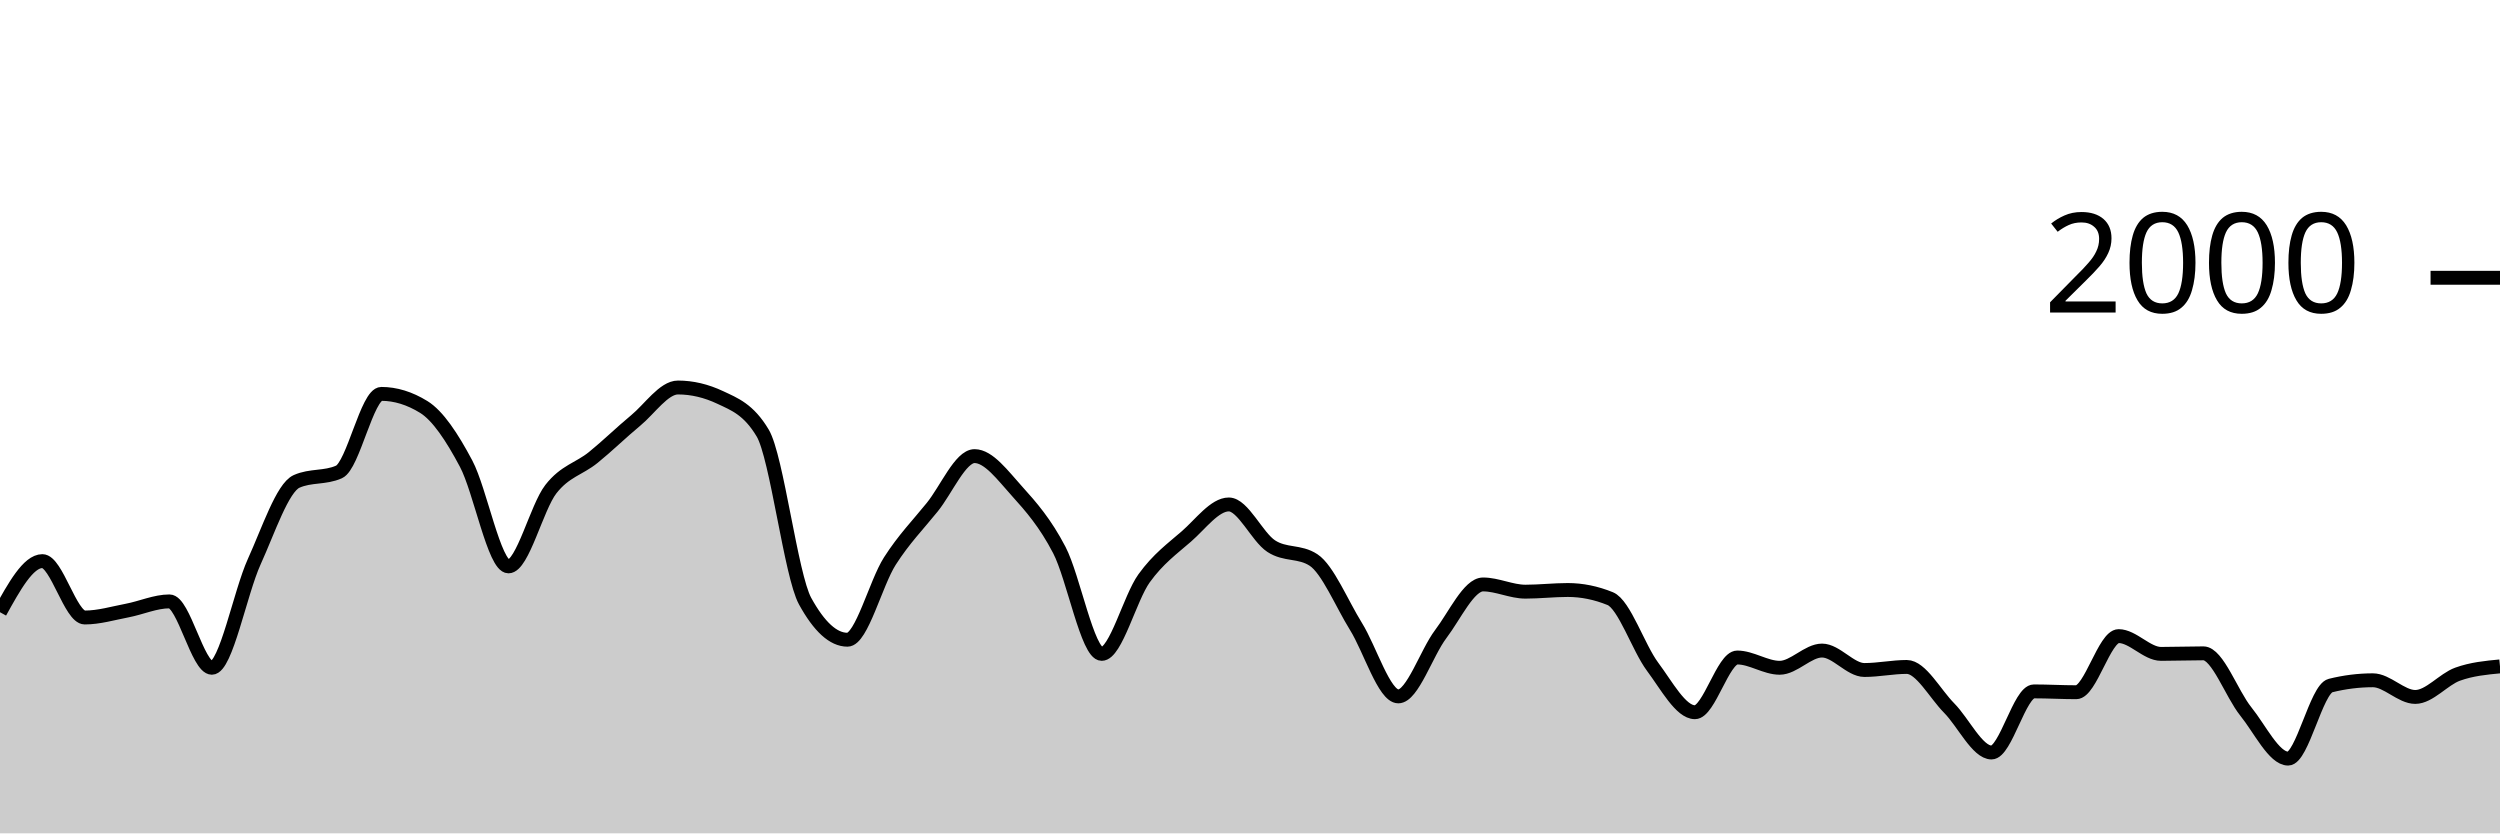
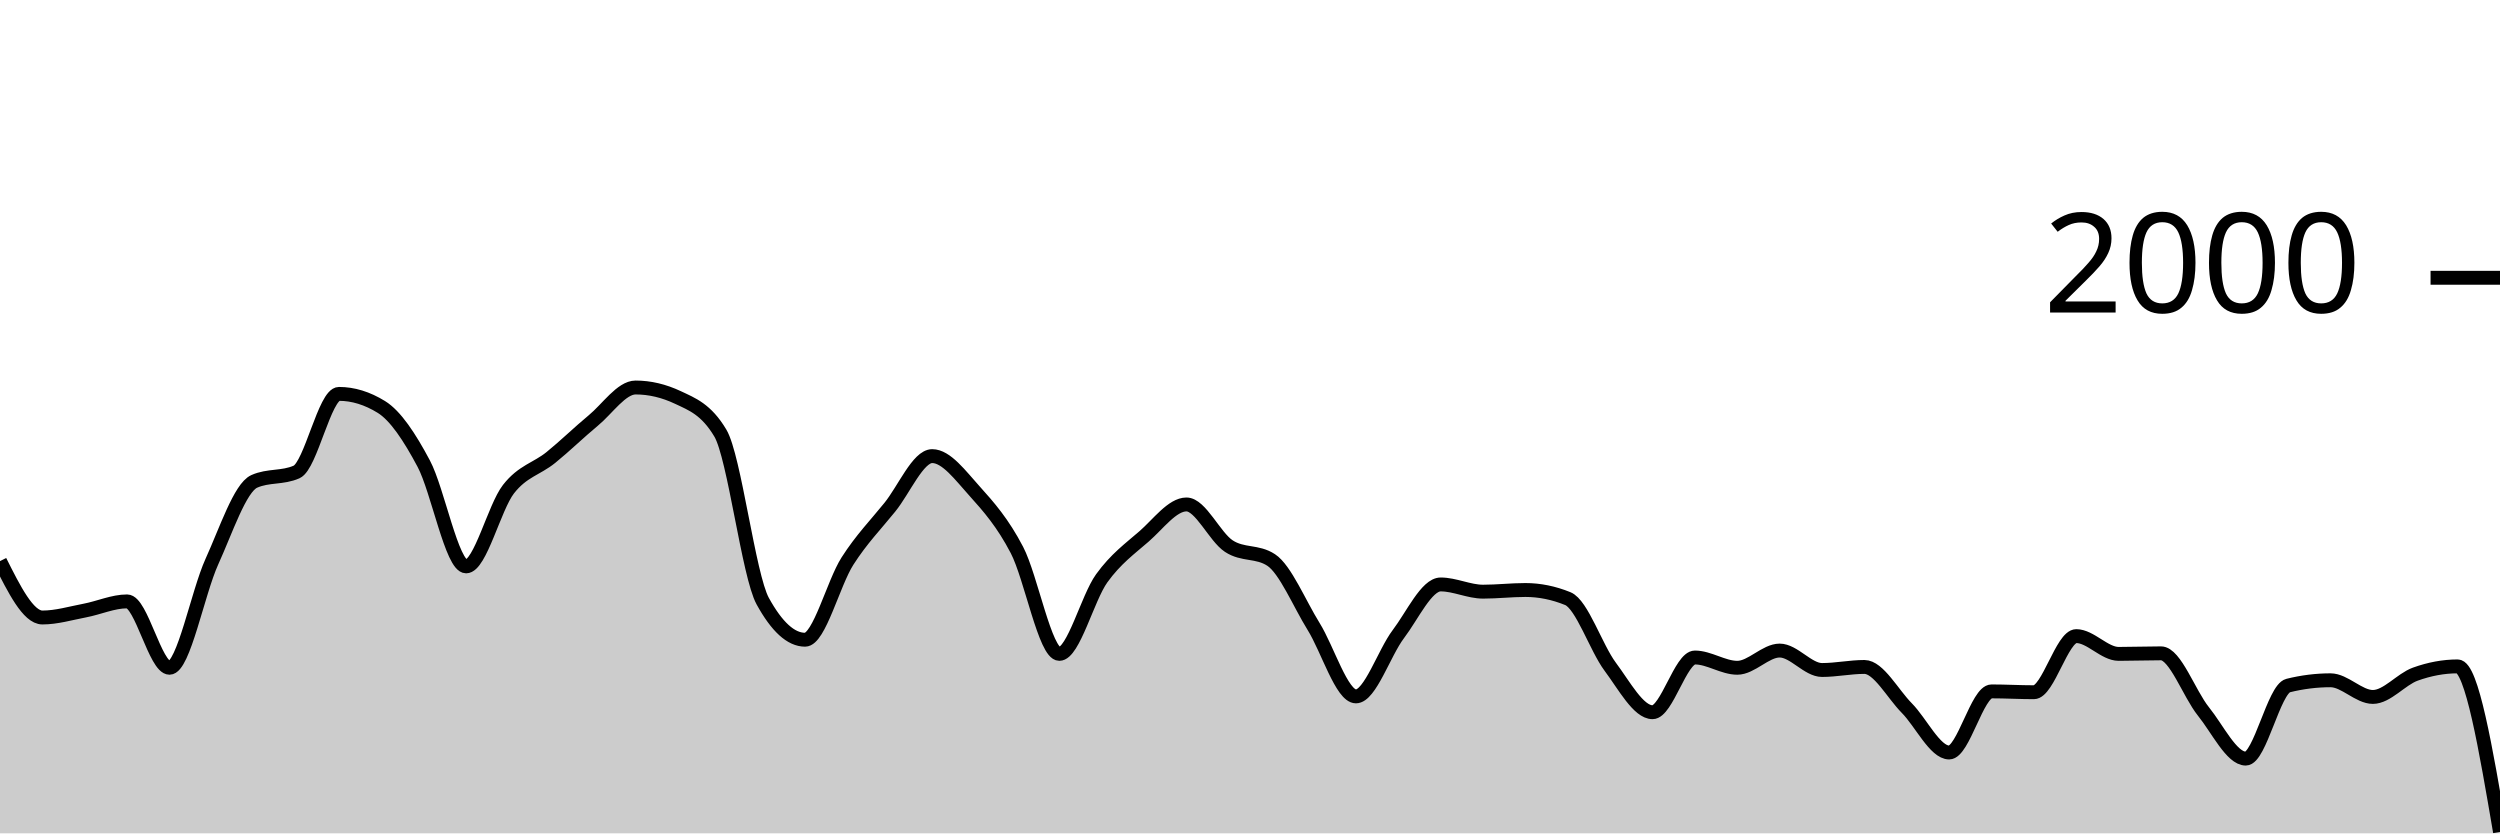
<svg xmlns="http://www.w3.org/2000/svg" viewBox="0 0 180 60">
  <g transform="translate(0,20)">
-     <path class="area" fill="rgba(0, 0, 0, 0.2)" d="M0,24.08C1.017,22.24,2.034,20.4,3.051,20.4C4.068,20.4,5.085,24.46,6.102,24.46C7.119,24.46,8.136,24.153,9.153,23.96C10.169,23.767,11.186,23.3,12.203,23.3C13.22,23.3,14.237,28.08,15.254,28.08C16.271,28.08,17.288,22.677,18.305,20.44C19.322,18.203,20.339,15.113,21.356,14.66C22.373,14.207,23.39,14.433,24.407,13.98C25.424,13.527,26.441,8.36,27.458,8.36C28.475,8.36,29.492,8.673,30.508,9.3C31.525,9.927,32.542,11.467,33.559,13.38C34.576,15.293,35.593,20.78,36.61,20.78C37.627,20.78,38.644,16.527,39.661,15.22C40.678,13.913,41.695,13.763,42.712,12.94C43.729,12.117,44.746,11.12,45.763,10.28C46.78,9.44,47.797,7.9,48.814,7.9C49.831,7.9,50.847,8.14,51.864,8.62C52.881,9.1,53.898,9.473,54.915,11.18C55.932,12.887,56.949,21.427,57.966,23.28C58.983,25.133,60,26.06,61.017,26.06C62.034,26.06,63.051,21.99,64.068,20.4C65.085,18.81,66.102,17.78,67.119,16.52C68.136,15.26,69.153,12.84,70.169,12.84C71.186,12.84,72.203,14.233,73.22,15.36C74.237,16.487,75.254,17.647,76.271,19.6C77.288,21.553,78.305,27.08,79.322,27.08C80.339,27.08,81.356,23.05,82.373,21.64C83.39,20.23,84.407,19.507,85.424,18.62C86.441,17.733,87.458,16.32,88.475,16.32C89.492,16.32,90.508,18.653,91.525,19.32C92.542,19.987,93.559,19.653,94.576,20.32C95.593,20.987,96.61,23.463,97.627,25.1C98.644,26.737,99.661,30.14,100.678,30.14C101.695,30.14,102.712,27.003,103.729,25.66C104.746,24.317,105.763,22.08,106.78,22.08C107.797,22.08,108.814,22.6,109.831,22.6C110.847,22.6,111.864,22.48,112.881,22.48C113.898,22.48,114.915,22.687,115.932,23.1C116.949,23.513,117.966,26.637,118.983,28C120,29.363,121.017,31.28,122.034,31.28C123.051,31.28,124.068,27.34,125.085,27.34C126.102,27.34,127.119,28.08,128.136,28.08C129.153,28.08,130.169,26.84,131.186,26.84C132.203,26.84,133.22,28.24,134.237,28.24C135.254,28.24,136.271,28.02,137.288,28.02C138.305,28.02,139.322,29.953,140.339,30.98C141.356,32.007,142.373,34.18,143.39,34.18C144.407,34.18,145.424,29.78,146.441,29.78C147.458,29.78,148.475,29.84,149.492,29.84C150.508,29.84,151.525,25.8,152.542,25.8C153.559,25.8,154.576,27.08,155.593,27.08C156.61,27.08,157.627,27.04,158.644,27.04C159.661,27.04,160.678,29.957,161.695,31.22C162.712,32.483,163.729,34.62,164.746,34.62C165.763,34.62,166.78,29.613,167.797,29.36C168.814,29.107,169.831,28.98,170.847,28.98C171.864,28.98,172.881,30.18,173.898,30.18C174.915,30.18,175.932,28.907,176.949,28.54C177.966,28.173,178.983,28.077,180,27.98L180,40C178.983,40,177.966,40,176.949,40C175.932,40,174.915,40,173.898,40C172.881,40,171.864,40,170.847,40C169.831,40,168.814,40,167.797,40C166.78,40,165.763,40,164.746,40C163.729,40,162.712,40,161.695,40C160.678,40,159.661,40,158.644,40C157.627,40,156.61,40,155.593,40C154.576,40,153.559,40,152.542,40C151.525,40,150.508,40,149.492,40C148.475,40,147.458,40,146.441,40C145.424,40,144.407,40,143.39,40C142.373,40,141.356,40,140.339,40C139.322,40,138.305,40,137.288,40C136.271,40,135.254,40,134.237,40C133.22,40,132.203,40,131.186,40C130.169,40,129.153,40,128.136,40C127.119,40,126.102,40,125.085,40C124.068,40,123.051,40,122.034,40C121.017,40,120,40,118.983,40C117.966,40,116.949,40,115.932,40C114.915,40,113.898,40,112.881,40C111.864,40,110.847,40,109.831,40C108.814,40,107.797,40,106.78,40C105.763,40,104.746,40,103.729,40C102.712,40,101.695,40,100.678,40C99.661,40,98.644,40,97.627,40C96.61,40,95.593,40,94.576,40C93.559,40,92.542,40,91.525,40C90.508,40,89.492,40,88.475,40C87.458,40,86.441,40,85.424,40C84.407,40,83.39,40,82.373,40C81.356,40,80.339,40,79.322,40C78.305,40,77.288,40,76.271,40C75.254,40,74.237,40,73.22,40C72.203,40,71.186,40,70.169,40C69.153,40,68.136,40,67.119,40C66.102,40,65.085,40,64.068,40C63.051,40,62.034,40,61.017,40C60,40,58.983,40,57.966,40C56.949,40,55.932,40,54.915,40C53.898,40,52.881,40,51.864,40C50.847,40,49.831,40,48.814,40C47.797,40,46.78,40,45.763,40C44.746,40,43.729,40,42.712,40C41.695,40,40.678,40,39.661,40C38.644,40,37.627,40,36.61,40C35.593,40,34.576,40,33.559,40C32.542,40,31.525,40,30.508,40C29.492,40,28.475,40,27.458,40C26.441,40,25.424,40,24.407,40C23.39,40,22.373,40,21.356,40C20.339,40,19.322,40,18.305,40C17.288,40,16.271,40,15.254,40C14.237,40,13.22,40,12.203,40C11.186,40,10.169,40,9.153,40C8.136,40,7.119,40,6.102,40C5.085,40,4.068,40,3.051,40C2.034,40,1.017,40,0,40Z" />
-     <path class="line" stroke="black" fill="none" d="M0,24.08C1.017,22.24,2.034,20.4,3.051,20.4C4.068,20.4,5.085,24.46,6.102,24.46C7.119,24.46,8.136,24.153,9.153,23.96C10.169,23.767,11.186,23.3,12.203,23.3C13.22,23.3,14.237,28.08,15.254,28.08C16.271,28.08,17.288,22.677,18.305,20.44C19.322,18.203,20.339,15.113,21.356,14.66C22.373,14.207,23.39,14.433,24.407,13.98C25.424,13.527,26.441,8.36,27.458,8.36C28.475,8.36,29.492,8.673,30.508,9.3C31.525,9.927,32.542,11.467,33.559,13.38C34.576,15.293,35.593,20.78,36.61,20.78C37.627,20.78,38.644,16.527,39.661,15.22C40.678,13.913,41.695,13.763,42.712,12.94C43.729,12.117,44.746,11.12,45.763,10.28C46.78,9.44,47.797,7.9,48.814,7.9C49.831,7.9,50.847,8.14,51.864,8.62C52.881,9.1,53.898,9.473,54.915,11.18C55.932,12.887,56.949,21.427,57.966,23.28C58.983,25.133,60,26.06,61.017,26.06C62.034,26.06,63.051,21.99,64.068,20.4C65.085,18.81,66.102,17.78,67.119,16.52C68.136,15.26,69.153,12.84,70.169,12.84C71.186,12.84,72.203,14.233,73.22,15.36C74.237,16.487,75.254,17.647,76.271,19.6C77.288,21.553,78.305,27.08,79.322,27.08C80.339,27.08,81.356,23.05,82.373,21.64C83.39,20.23,84.407,19.507,85.424,18.62C86.441,17.733,87.458,16.32,88.475,16.32C89.492,16.32,90.508,18.653,91.525,19.32C92.542,19.987,93.559,19.653,94.576,20.32C95.593,20.987,96.61,23.463,97.627,25.1C98.644,26.737,99.661,30.14,100.678,30.14C101.695,30.14,102.712,27.003,103.729,25.66C104.746,24.317,105.763,22.08,106.78,22.08C107.797,22.08,108.814,22.6,109.831,22.6C110.847,22.6,111.864,22.48,112.881,22.48C113.898,22.48,114.915,22.687,115.932,23.1C116.949,23.513,117.966,26.637,118.983,28C120,29.363,121.017,31.28,122.034,31.28C123.051,31.28,124.068,27.34,125.085,27.34C126.102,27.34,127.119,28.08,128.136,28.08C129.153,28.08,130.169,26.84,131.186,26.84C132.203,26.84,133.22,28.24,134.237,28.24C135.254,28.24,136.271,28.02,137.288,28.02C138.305,28.02,139.322,29.953,140.339,30.98C141.356,32.007,142.373,34.18,143.39,34.18C144.407,34.18,145.424,29.78,146.441,29.78C147.458,29.78,148.475,29.84,149.492,29.84C150.508,29.84,151.525,25.8,152.542,25.8C153.559,25.8,154.576,27.08,155.593,27.08C156.61,27.08,157.627,27.04,158.644,27.04C159.661,27.04,160.678,29.957,161.695,31.22C162.712,32.483,163.729,34.62,164.746,34.62C165.763,34.62,166.78,29.613,167.797,29.36C168.814,29.107,169.831,28.98,170.847,28.98C171.864,28.98,172.881,30.18,173.898,30.18C174.915,30.18,175.932,28.907,176.949,28.54C177.966,28.173,178.983,28.077,180,27.98" />
+     <path class="area" fill="rgba(0, 0, 0, 0.2)" d="M0,20.4C1.017,22.43,2.034,24.46,3.051,24.46C4.068,24.46,5.085,24.153,6.102,23.96C7.119,23.767,8.136,23.3,9.153,23.3C10.169,23.3,11.186,28.08,12.203,28.08C13.22,28.08,14.237,22.677,15.254,20.44C16.271,18.203,17.288,15.113,18.305,14.66C19.322,14.207,20.339,14.433,21.356,13.98C22.373,13.527,23.39,8.36,24.407,8.36C25.424,8.36,26.441,8.673,27.458,9.3C28.475,9.927,29.492,11.467,30.508,13.38C31.525,15.293,32.542,20.78,33.559,20.78C34.576,20.78,35.593,16.527,36.61,15.22C37.627,13.913,38.644,13.763,39.661,12.94C40.678,12.117,41.695,11.12,42.712,10.28C43.729,9.44,44.746,7.9,45.763,7.9C46.78,7.9,47.797,8.14,48.814,8.62C49.831,9.1,50.847,9.473,51.864,11.18C52.881,12.887,53.898,21.427,54.915,23.28C55.932,25.133,56.949,26.06,57.966,26.06C58.983,26.06,60,21.99,61.017,20.4C62.034,18.81,63.051,17.78,64.068,16.52C65.085,15.26,66.102,12.84,67.119,12.84C68.136,12.84,69.153,14.233,70.169,15.36C71.186,16.487,72.203,17.647,73.22,19.6C74.237,21.553,75.254,27.08,76.271,27.08C77.288,27.08,78.305,23.05,79.322,21.64C80.339,20.23,81.356,19.507,82.373,18.62C83.39,17.733,84.407,16.32,85.424,16.32C86.441,16.32,87.458,18.653,88.475,19.32C89.492,19.987,90.508,19.653,91.525,20.32C92.542,20.987,93.559,23.463,94.576,25.1C95.593,26.737,96.61,30.14,97.627,30.14C98.644,30.14,99.661,27.003,100.678,25.66C101.695,24.317,102.712,22.08,103.729,22.08C104.746,22.08,105.763,22.6,106.78,22.6C107.797,22.6,108.814,22.48,109.831,22.48C110.847,22.48,111.864,22.687,112.881,23.1C113.898,23.513,114.915,26.637,115.932,28C116.949,29.363,117.966,31.28,118.983,31.28C120,31.28,121.017,27.34,122.034,27.34C123.051,27.34,124.068,28.08,125.085,28.08C126.102,28.08,127.119,26.84,128.136,26.84C129.153,26.84,130.169,28.24,131.186,28.24C132.203,28.24,133.22,28.02,134.237,28.02C135.254,28.02,136.271,29.953,137.288,30.98C138.305,32.007,139.322,34.18,140.339,34.18C141.356,34.18,142.373,29.78,143.39,29.78C144.407,29.78,145.424,29.84,146.441,29.84C147.458,29.84,148.475,25.8,149.492,25.8C150.508,25.8,151.525,27.08,152.542,27.08C153.559,27.08,154.576,27.04,155.593,27.04C156.61,27.04,157.627,29.957,158.644,31.22C159.661,32.483,160.678,34.62,161.695,34.62C162.712,34.62,163.729,29.613,164.746,29.36C165.763,29.107,166.78,28.98,167.797,28.98C168.814,28.98,169.831,30.18,170.847,30.18C171.864,30.18,172.881,28.907,173.898,28.54C174.915,28.173,175.932,27.98,176.949,27.98C177.966,27.98,178.983,33.94,180,39.9L180,40C178.983,40,177.966,40,176.949,40C175.932,40,174.915,40,173.898,40C172.881,40,171.864,40,170.847,40C169.831,40,168.814,40,167.797,40C166.78,40,165.763,40,164.746,40C163.729,40,162.712,40,161.695,40C160.678,40,159.661,40,158.644,40C157.627,40,156.61,40,155.593,40C154.576,40,153.559,40,152.542,40C151.525,40,150.508,40,149.492,40C148.475,40,147.458,40,146.441,40C145.424,40,144.407,40,143.39,40C142.373,40,141.356,40,140.339,40C139.322,40,138.305,40,137.288,40C136.271,40,135.254,40,134.237,40C133.22,40,132.203,40,131.186,40C130.169,40,129.153,40,128.136,40C127.119,40,126.102,40,125.085,40C124.068,40,123.051,40,122.034,40C121.017,40,120,40,118.983,40C117.966,40,116.949,40,115.932,40C114.915,40,113.898,40,112.881,40C111.864,40,110.847,40,109.831,40C108.814,40,107.797,40,106.78,40C105.763,40,104.746,40,103.729,40C102.712,40,101.695,40,100.678,40C99.661,40,98.644,40,97.627,40C96.61,40,95.593,40,94.576,40C93.559,40,92.542,40,91.525,40C90.508,40,89.492,40,88.475,40C87.458,40,86.441,40,85.424,40C84.407,40,83.39,40,82.373,40C81.356,40,80.339,40,79.322,40C78.305,40,77.288,40,76.271,40C75.254,40,74.237,40,73.22,40C72.203,40,71.186,40,70.169,40C69.153,40,68.136,40,67.119,40C66.102,40,65.085,40,64.068,40C63.051,40,62.034,40,61.017,40C60,40,58.983,40,57.966,40C56.949,40,55.932,40,54.915,40C53.898,40,52.881,40,51.864,40C50.847,40,49.831,40,48.814,40C47.797,40,46.78,40,45.763,40C44.746,40,43.729,40,42.712,40C41.695,40,40.678,40,39.661,40C38.644,40,37.627,40,36.61,40C35.593,40,34.576,40,33.559,40C32.542,40,31.525,40,30.508,40C29.492,40,28.475,40,27.458,40C26.441,40,25.424,40,24.407,40C23.39,40,22.373,40,21.356,40C20.339,40,19.322,40,18.305,40C17.288,40,16.271,40,15.254,40C14.237,40,13.22,40,12.203,40C11.186,40,10.169,40,9.153,40C8.136,40,7.119,40,6.102,40C5.085,40,4.068,40,3.051,40C2.034,40,1.017,40,0,40Z" />
+     <path class="line" stroke="black" fill="none" d="M0,20.4C1.017,22.43,2.034,24.46,3.051,24.46C4.068,24.46,5.085,24.153,6.102,23.96C7.119,23.767,8.136,23.3,9.153,23.3C10.169,23.3,11.186,28.08,12.203,28.08C13.22,28.08,14.237,22.677,15.254,20.44C16.271,18.203,17.288,15.113,18.305,14.66C19.322,14.207,20.339,14.433,21.356,13.98C22.373,13.527,23.39,8.36,24.407,8.36C25.424,8.36,26.441,8.673,27.458,9.3C28.475,9.927,29.492,11.467,30.508,13.38C31.525,15.293,32.542,20.78,33.559,20.78C34.576,20.78,35.593,16.527,36.61,15.22C37.627,13.913,38.644,13.763,39.661,12.94C40.678,12.117,41.695,11.12,42.712,10.28C43.729,9.44,44.746,7.9,45.763,7.9C46.78,7.9,47.797,8.14,48.814,8.62C49.831,9.1,50.847,9.473,51.864,11.18C52.881,12.887,53.898,21.427,54.915,23.28C55.932,25.133,56.949,26.06,57.966,26.06C58.983,26.06,60,21.99,61.017,20.4C62.034,18.81,63.051,17.78,64.068,16.52C65.085,15.26,66.102,12.84,67.119,12.84C68.136,12.84,69.153,14.233,70.169,15.36C71.186,16.487,72.203,17.647,73.22,19.6C74.237,21.553,75.254,27.08,76.271,27.08C77.288,27.08,78.305,23.05,79.322,21.64C80.339,20.23,81.356,19.507,82.373,18.62C83.39,17.733,84.407,16.32,85.424,16.32C86.441,16.32,87.458,18.653,88.475,19.32C89.492,19.987,90.508,19.653,91.525,20.32C92.542,20.987,93.559,23.463,94.576,25.1C95.593,26.737,96.61,30.14,97.627,30.14C98.644,30.14,99.661,27.003,100.678,25.66C101.695,24.317,102.712,22.08,103.729,22.08C104.746,22.08,105.763,22.6,106.78,22.6C107.797,22.6,108.814,22.48,109.831,22.48C110.847,22.48,111.864,22.687,112.881,23.1C113.898,23.513,114.915,26.637,115.932,28C116.949,29.363,117.966,31.28,118.983,31.28C120,31.28,121.017,27.34,122.034,27.34C123.051,27.34,124.068,28.08,125.085,28.08C126.102,28.08,127.119,26.84,128.136,26.84C129.153,26.84,130.169,28.24,131.186,28.24C132.203,28.24,133.22,28.02,134.237,28.02C135.254,28.02,136.271,29.953,137.288,30.98C138.305,32.007,139.322,34.18,140.339,34.18C141.356,34.18,142.373,29.78,143.39,29.78C144.407,29.78,145.424,29.84,146.441,29.84C147.458,29.84,148.475,25.8,149.492,25.8C150.508,25.8,151.525,27.08,152.542,27.08C153.559,27.08,154.576,27.04,155.593,27.04C156.61,27.04,157.627,29.957,158.644,31.22C159.661,32.483,160.678,34.62,161.695,34.62C162.712,34.62,163.729,29.613,164.746,29.36C165.763,29.107,166.78,28.98,167.797,28.98C168.814,28.98,169.831,30.18,170.847,30.18C171.864,30.18,172.881,28.907,173.898,28.54C174.915,28.173,175.932,27.98,176.949,27.98C177.966,27.98,178.983,33.94,180,39.9" />
    <path class="axis-ceiling" stroke-width="1" stroke="black" fill="none" d="M175,0L180,0" />
    <text class="axis-ceiling-label" font-family="sans-serif" text-anchor="end" font-size="10px" x="170" y="2.5">2000</text>
  </g>
</svg>
